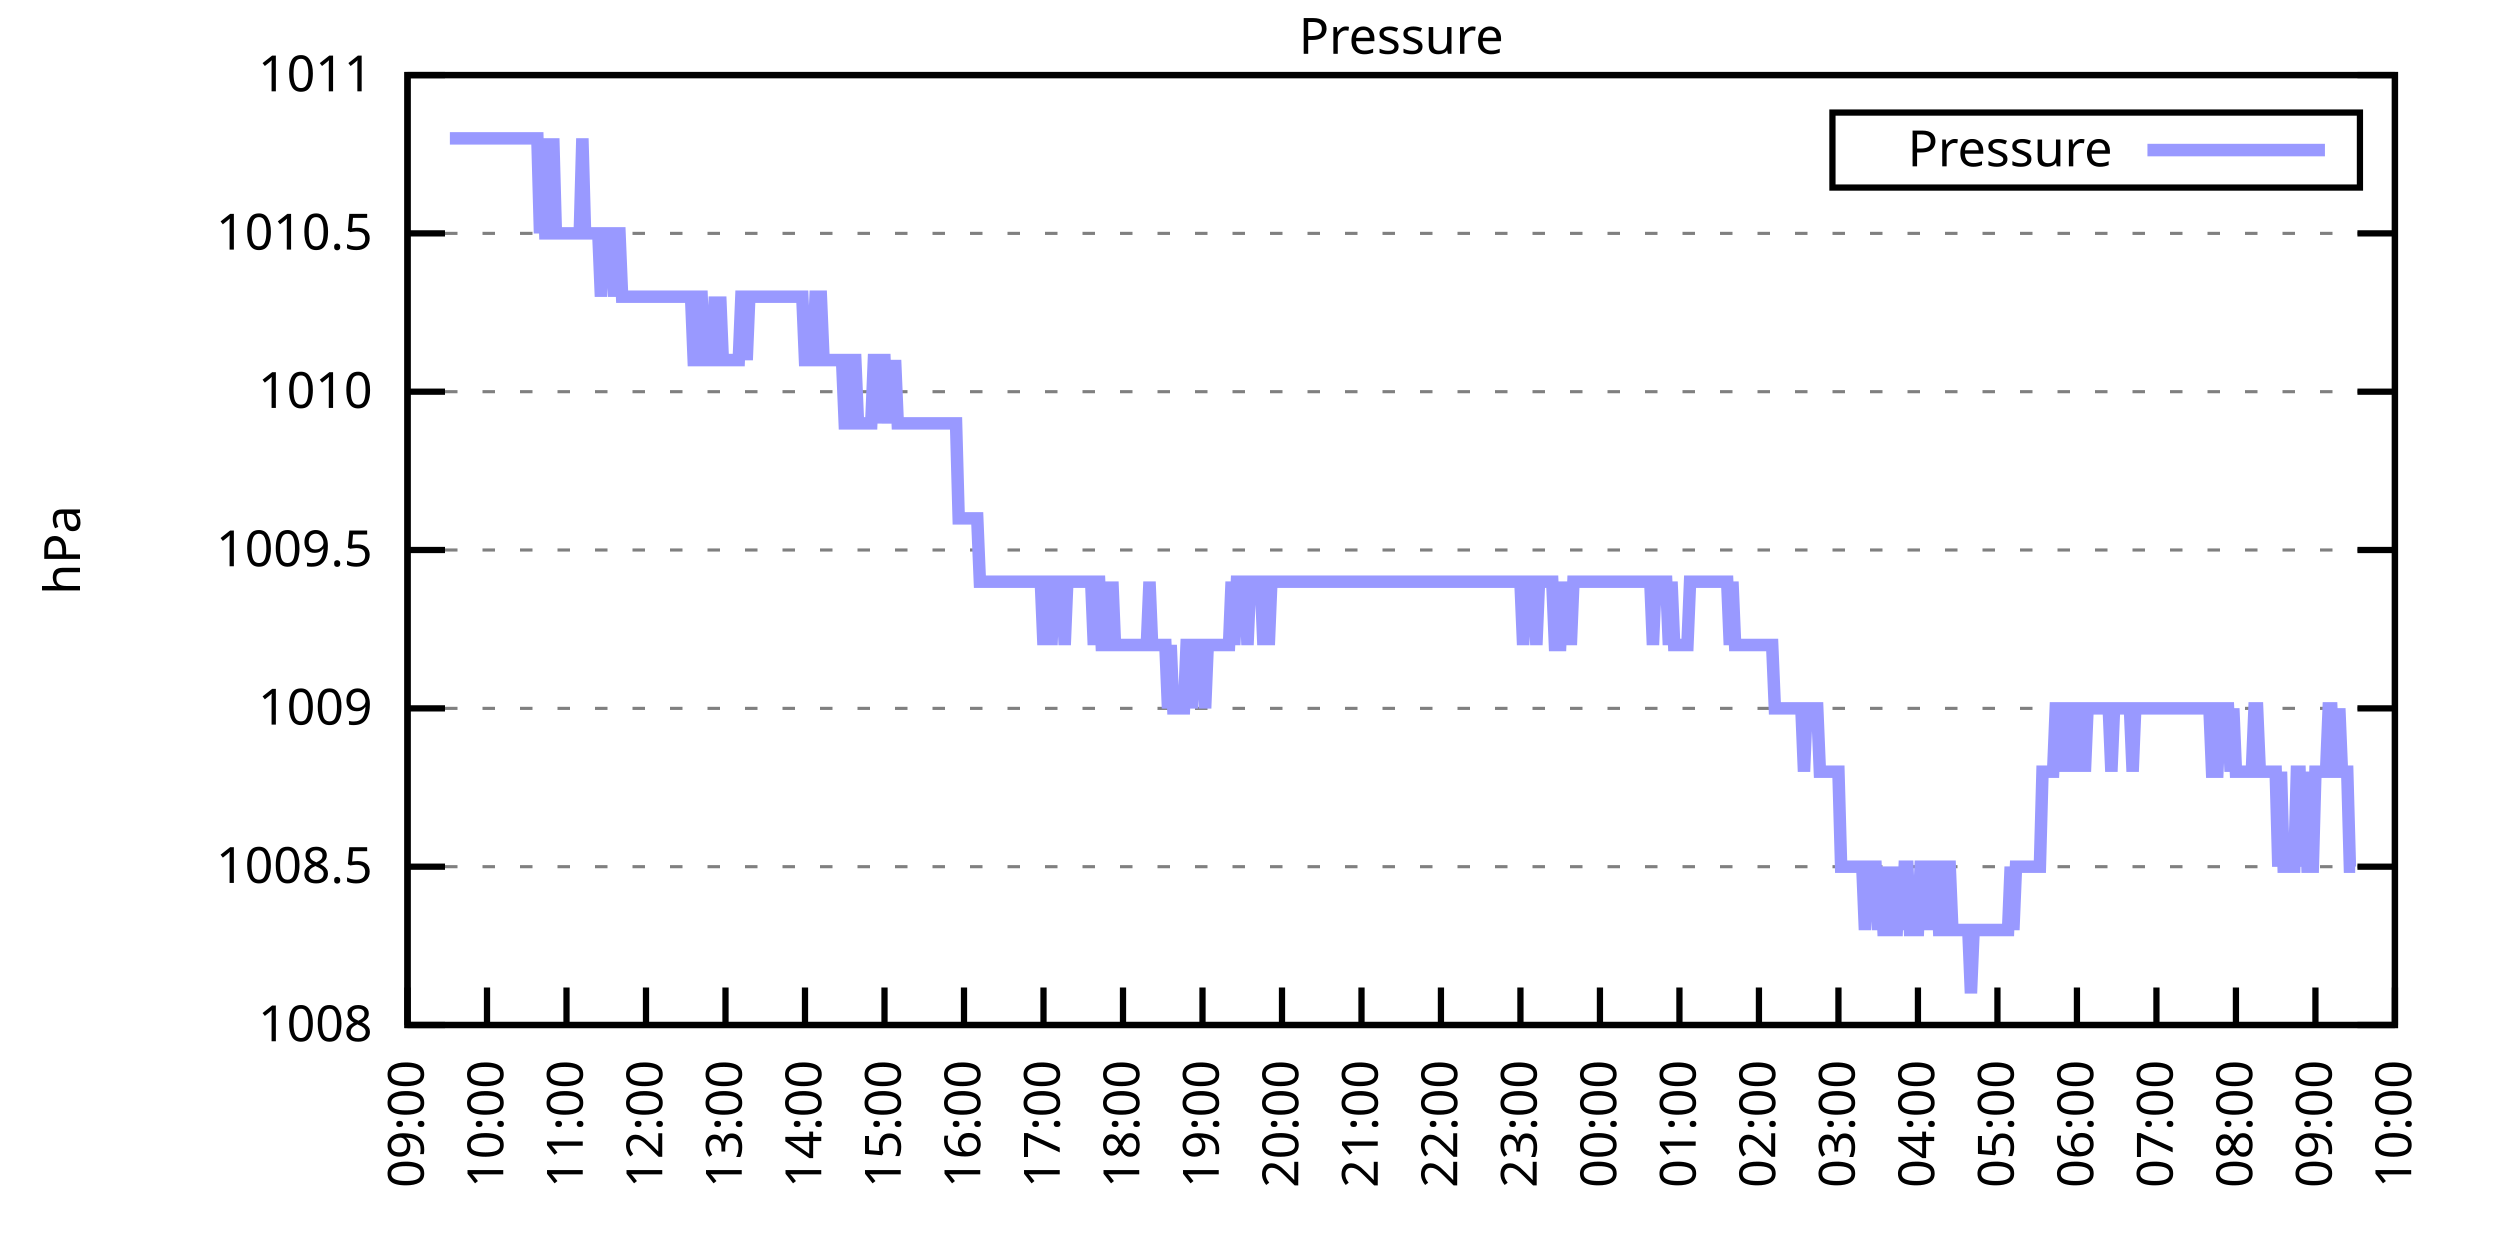
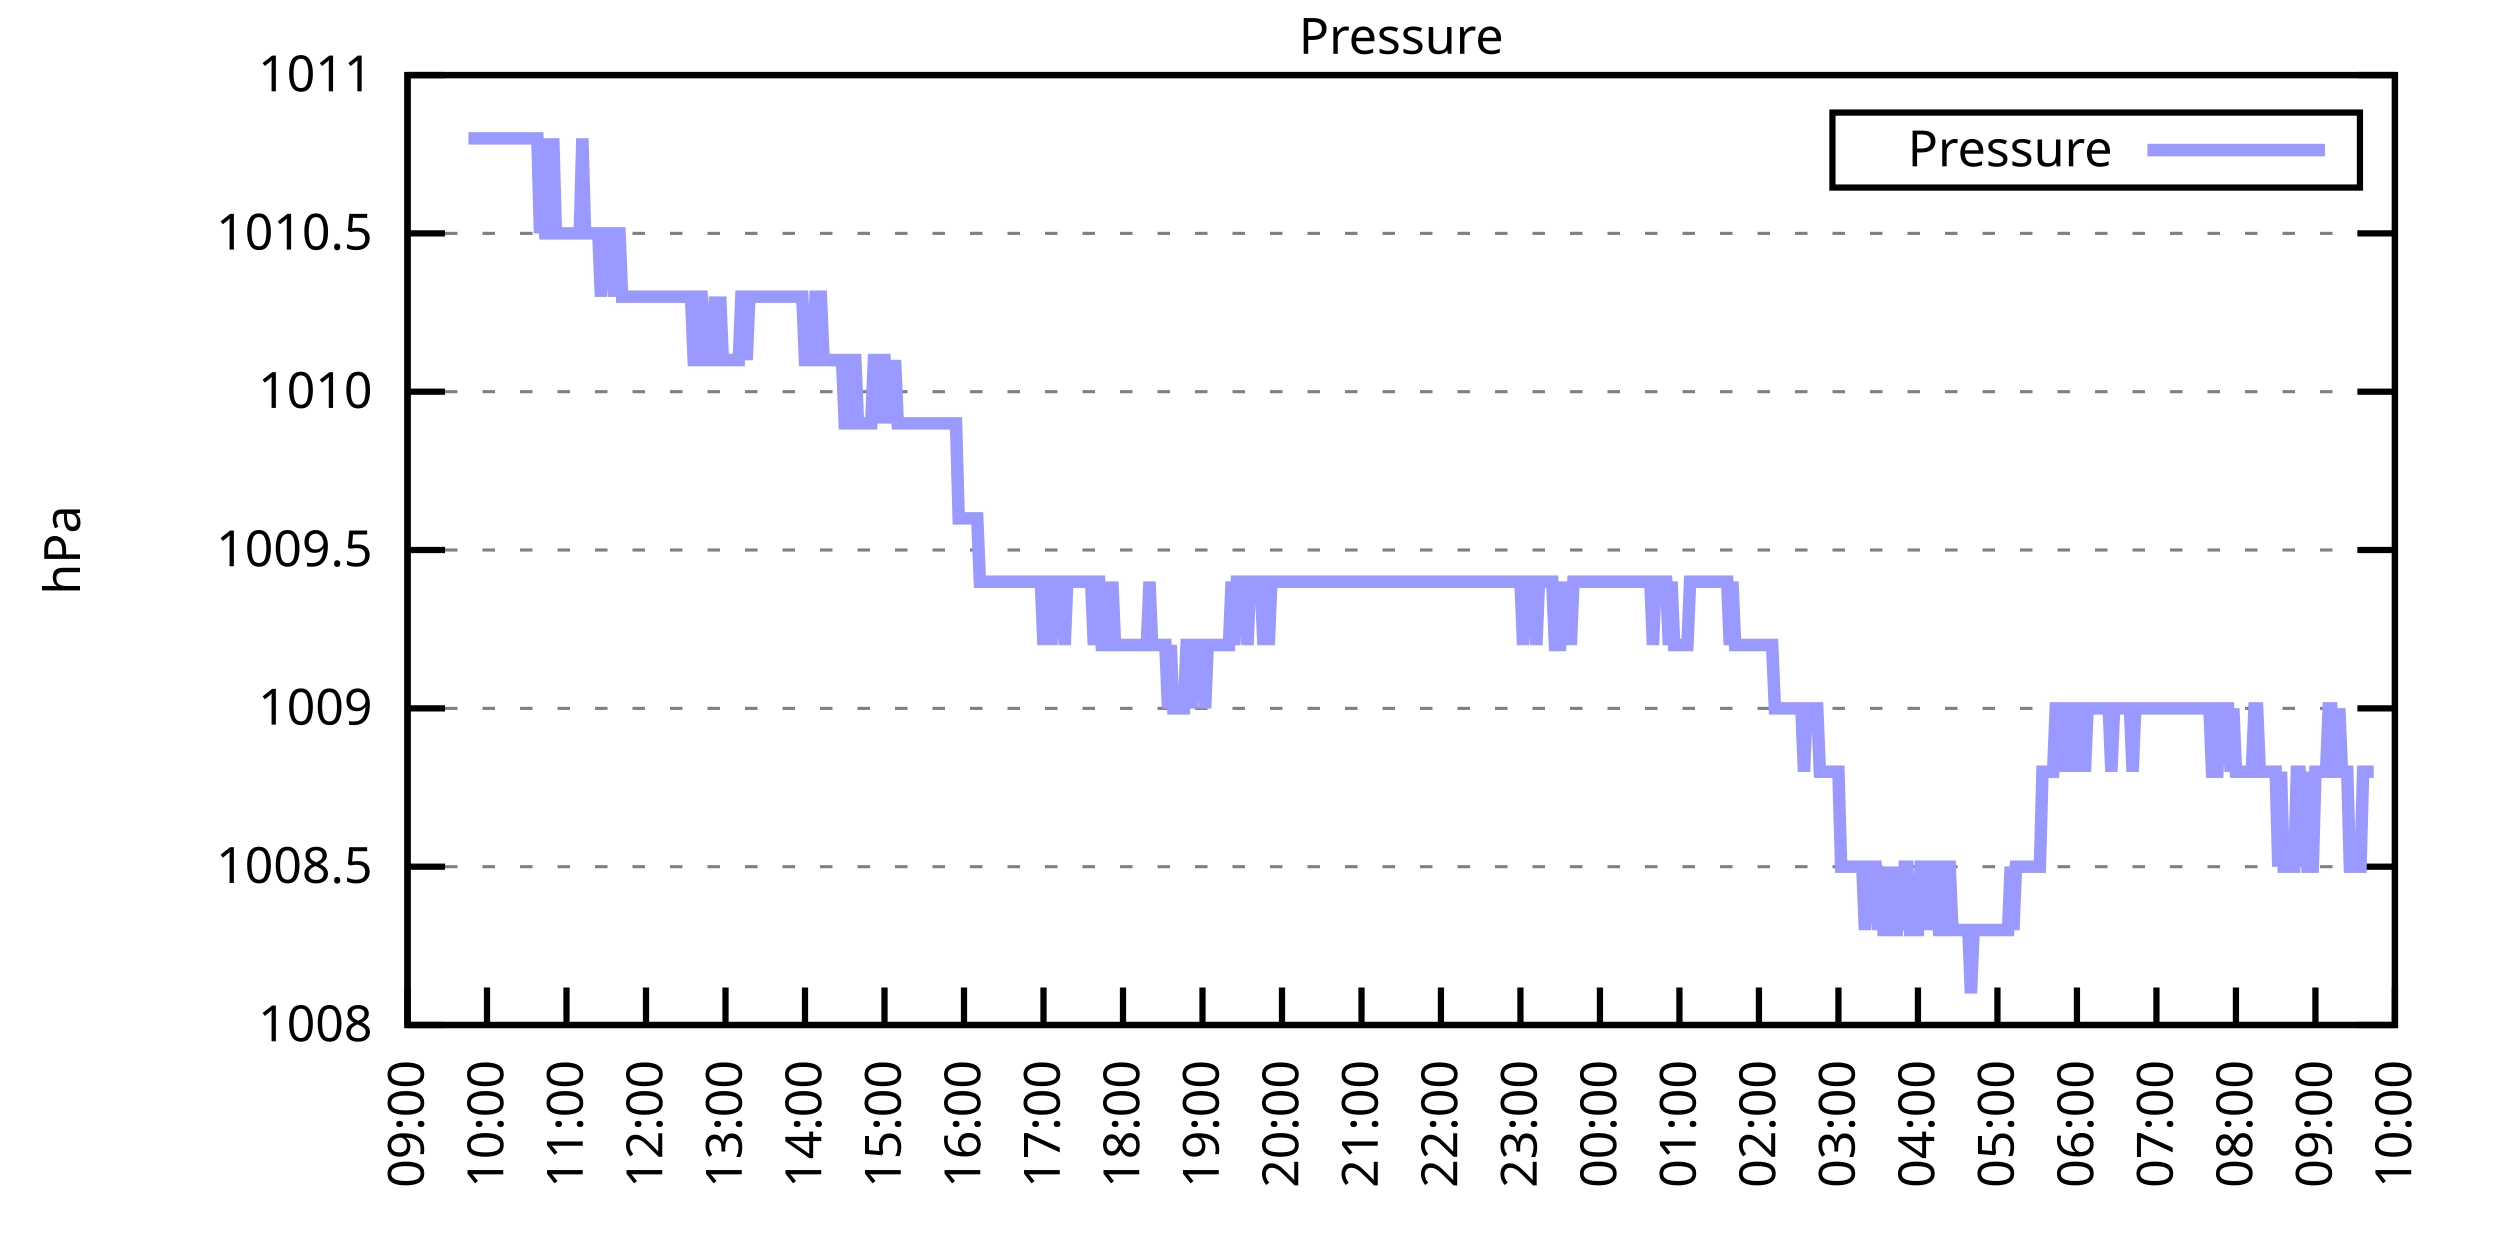
<svg xmlns="http://www.w3.org/2000/svg" xmlns:xlink="http://www.w3.org/1999/xlink" width="400" height="200" viewBox="0 0 400 200">
  <g id="gnuplot_canvas">
    <rect x="0" y="0" width="400" height="200" fill="none" />
    <defs>
      <circle id="gpDot" r="0.5" stroke-width="0.5" stroke="currentColor" />
      <path id="gpPt0" stroke-width="0.333" stroke="currentColor" d="M-1,0 h2 M0,-1 v2" />
      <path id="gpPt1" stroke-width="0.333" stroke="currentColor" d="M-1,-1 L1,1 M1,-1 L-1,1" />
      <path id="gpPt2" stroke-width="0.333" stroke="currentColor" d="M-1,0 L1,0 M0,-1 L0,1 M-1,-1 L1,1 M-1,1 L1,-1" />
      <rect id="gpPt3" stroke-width="0.333" stroke="currentColor" x="-1" y="-1" width="2" height="2" />
      <rect id="gpPt4" stroke-width="0.333" stroke="currentColor" fill="currentColor" x="-1" y="-1" width="2" height="2" />
      <circle id="gpPt5" stroke-width="0.333" stroke="currentColor" cx="0" cy="0" r="1" />
      <use xlink:href="#gpPt5" id="gpPt6" fill="currentColor" stroke="none" />
      <path id="gpPt7" stroke-width="0.333" stroke="currentColor" d="M0,-1.33 L-1.33,0.67 L1.33,0.67 z" />
      <use xlink:href="#gpPt7" id="gpPt8" fill="currentColor" stroke="none" />
      <use xlink:href="#gpPt7" id="gpPt9" stroke="currentColor" transform="rotate(180)" />
      <use xlink:href="#gpPt9" id="gpPt10" fill="currentColor" stroke="none" />
      <use xlink:href="#gpPt3" id="gpPt11" stroke="currentColor" transform="rotate(45)" />
      <use xlink:href="#gpPt11" id="gpPt12" fill="currentColor" stroke="none" />
      <path id="gpPt13" stroke-width="0.333" stroke="currentColor" d="M0,1.330 L1.265,0.411 L0.782,-1.067 L-0.782,-1.076 L-1.265,0.411 z" />
      <use xlink:href="#gpPt13" id="gpPt14" fill="currentColor" stroke="none" />
      <filter id="textbox" filterUnits="objectBoundingBox" x="0" y="0" height="1" width="1">
        <feFlood flood-color="white" flood-opacity="1" result="bgnd" />
        <feComposite in="SourceGraphic" in2="bgnd" operator="atop" />
      </filter>
      <filter id="greybox" filterUnits="objectBoundingBox" x="0" y="0" height="1" width="1">
        <feFlood flood-color="lightgrey" flood-opacity="1" result="grey" />
        <feComposite in="SourceGraphic" in2="grey" operator="atop" />
      </filter>
    </defs>
    <g fill="none" color="white" stroke="currentColor" stroke-width="1.00" stroke-linecap="butt" stroke-linejoin="miter">
</g>
    <g fill="none" color="black" stroke="currentColor" stroke-width="1.00" stroke-linecap="butt" stroke-linejoin="miter">
      <g stroke="none" shape-rendering="crispEdges">
        <polygon fill="rgb(255, 255, 255)" points="65.20,164.00 383.18,164.00 383.18,12.02 65.20,12.02 " />
      </g>
    </g>
    <g fill="none" color="black" stroke="currentColor" stroke-width="1.00" stroke-linecap="butt" stroke-linejoin="miter">
</g>
    <g fill="none" color="black" stroke="black" stroke-width="0.50" stroke-linecap="butt" stroke-linejoin="miter">
</g>
    <g fill="none" color="gray" stroke="currentColor" stroke-width="0.50" stroke-linecap="butt" stroke-linejoin="miter">
      <path stroke="gray" stroke-dasharray="2,4" class="gridline" d="M65.20,164.00 L383.19,164.00  " />
    </g>
    <g fill="none" color="gray" stroke="gray" stroke-width="1.00" stroke-linecap="butt" stroke-linejoin="miter">
</g>
    <g fill="none" color="black" stroke="currentColor" stroke-width="1.00" stroke-linecap="butt" stroke-linejoin="miter">
      <path stroke="black" d="M65.20,164.00 L71.20,164.00 M383.19,164.00 L377.19,164.00  " />
      <g transform="translate(59.60,166.60)" stroke="none" fill="black" font-family="Sans" font-size="8.00" text-anchor="end">
        <text>
          <tspan font-family="Sans"> 1008</tspan>
        </text>
      </g>
    </g>
    <g fill="none" color="black" stroke="currentColor" stroke-width="1.00" stroke-linecap="butt" stroke-linejoin="miter">
</g>
    <g fill="none" color="black" stroke="black" stroke-width="0.50" stroke-linecap="butt" stroke-linejoin="miter">
</g>
    <g fill="none" color="gray" stroke="currentColor" stroke-width="0.50" stroke-linecap="butt" stroke-linejoin="miter">
      <path stroke="gray" stroke-dasharray="2,4" class="gridline" d="M65.20,138.67 L383.19,138.67  " />
    </g>
    <g fill="none" color="gray" stroke="gray" stroke-width="1.00" stroke-linecap="butt" stroke-linejoin="miter">
</g>
    <g fill="none" color="black" stroke="currentColor" stroke-width="1.00" stroke-linecap="butt" stroke-linejoin="miter">
      <path stroke="black" d="M65.20,138.67 L71.20,138.67 M383.19,138.67 L377.19,138.67  " />
      <g transform="translate(59.60,141.27)" stroke="none" fill="black" font-family="Sans" font-size="8.00" text-anchor="end">
        <text>
          <tspan font-family="Sans"> 1008.5</tspan>
        </text>
      </g>
    </g>
    <g fill="none" color="black" stroke="currentColor" stroke-width="1.00" stroke-linecap="butt" stroke-linejoin="miter">
</g>
    <g fill="none" color="black" stroke="black" stroke-width="0.50" stroke-linecap="butt" stroke-linejoin="miter">
</g>
    <g fill="none" color="gray" stroke="currentColor" stroke-width="0.50" stroke-linecap="butt" stroke-linejoin="miter">
      <path stroke="gray" stroke-dasharray="2,4" class="gridline" d="M65.20,113.34 L383.19,113.34  " />
    </g>
    <g fill="none" color="gray" stroke="gray" stroke-width="1.00" stroke-linecap="butt" stroke-linejoin="miter">
</g>
    <g fill="none" color="black" stroke="currentColor" stroke-width="1.00" stroke-linecap="butt" stroke-linejoin="miter">
      <path stroke="black" d="M65.20,113.34 L71.20,113.34 M383.19,113.34 L377.19,113.34  " />
      <g transform="translate(59.60,115.94)" stroke="none" fill="black" font-family="Sans" font-size="8.00" text-anchor="end">
        <text>
          <tspan font-family="Sans"> 1009</tspan>
        </text>
      </g>
    </g>
    <g fill="none" color="black" stroke="currentColor" stroke-width="1.00" stroke-linecap="butt" stroke-linejoin="miter">
</g>
    <g fill="none" color="black" stroke="black" stroke-width="0.50" stroke-linecap="butt" stroke-linejoin="miter">
</g>
    <g fill="none" color="gray" stroke="currentColor" stroke-width="0.50" stroke-linecap="butt" stroke-linejoin="miter">
      <path stroke="gray" stroke-dasharray="2,4" class="gridline" d="M65.20,88.00 L383.19,88.00  " />
    </g>
    <g fill="none" color="gray" stroke="gray" stroke-width="1.00" stroke-linecap="butt" stroke-linejoin="miter">
</g>
    <g fill="none" color="black" stroke="currentColor" stroke-width="1.00" stroke-linecap="butt" stroke-linejoin="miter">
      <path stroke="black" d="M65.20,88.00 L71.20,88.00 M383.19,88.00 L377.19,88.00  " />
      <g transform="translate(59.60,90.60)" stroke="none" fill="black" font-family="Sans" font-size="8.00" text-anchor="end">
        <text>
          <tspan font-family="Sans"> 1009.5</tspan>
        </text>
      </g>
    </g>
    <g fill="none" color="black" stroke="currentColor" stroke-width="1.00" stroke-linecap="butt" stroke-linejoin="miter">
</g>
    <g fill="none" color="black" stroke="black" stroke-width="0.50" stroke-linecap="butt" stroke-linejoin="miter">
</g>
    <g fill="none" color="gray" stroke="currentColor" stroke-width="0.50" stroke-linecap="butt" stroke-linejoin="miter">
      <path stroke="gray" stroke-dasharray="2,4" class="gridline" d="M65.20,62.67 L383.19,62.67  " />
    </g>
    <g fill="none" color="gray" stroke="gray" stroke-width="1.00" stroke-linecap="butt" stroke-linejoin="miter">
</g>
    <g fill="none" color="black" stroke="currentColor" stroke-width="1.00" stroke-linecap="butt" stroke-linejoin="miter">
      <path stroke="black" d="M65.20,62.67 L71.20,62.67 M383.19,62.67 L377.19,62.67  " />
      <g transform="translate(59.60,65.27)" stroke="none" fill="black" font-family="Sans" font-size="8.00" text-anchor="end">
        <text>
          <tspan font-family="Sans"> 1010</tspan>
        </text>
      </g>
    </g>
    <g fill="none" color="black" stroke="currentColor" stroke-width="1.00" stroke-linecap="butt" stroke-linejoin="miter">
</g>
    <g fill="none" color="black" stroke="black" stroke-width="0.50" stroke-linecap="butt" stroke-linejoin="miter">
</g>
    <g fill="none" color="gray" stroke="currentColor" stroke-width="0.50" stroke-linecap="butt" stroke-linejoin="miter">
      <path stroke="gray" stroke-dasharray="2,4" class="gridline" d="M65.20,37.34 L383.19,37.34  " />
    </g>
    <g fill="none" color="gray" stroke="gray" stroke-width="1.00" stroke-linecap="butt" stroke-linejoin="miter">
</g>
    <g fill="none" color="black" stroke="currentColor" stroke-width="1.00" stroke-linecap="butt" stroke-linejoin="miter">
      <path stroke="black" d="M65.20,37.34 L71.20,37.34 M383.19,37.34 L377.19,37.34  " />
      <g transform="translate(59.60,39.94)" stroke="none" fill="black" font-family="Sans" font-size="8.00" text-anchor="end">
        <text>
          <tspan font-family="Sans"> 1010.5</tspan>
        </text>
      </g>
    </g>
    <g fill="none" color="black" stroke="currentColor" stroke-width="1.00" stroke-linecap="butt" stroke-linejoin="miter">
</g>
    <g fill="none" color="black" stroke="black" stroke-width="0.50" stroke-linecap="butt" stroke-linejoin="miter">
</g>
    <g fill="none" color="gray" stroke="currentColor" stroke-width="0.50" stroke-linecap="butt" stroke-linejoin="miter">
      <path stroke="gray" stroke-dasharray="2,4" class="gridline" d="M65.20,12.01 L383.19,12.01  " />
    </g>
    <g fill="none" color="gray" stroke="gray" stroke-width="1.00" stroke-linecap="butt" stroke-linejoin="miter">
</g>
    <g fill="none" color="black" stroke="currentColor" stroke-width="1.00" stroke-linecap="butt" stroke-linejoin="miter">
      <path stroke="black" d="M65.20,12.01 L71.20,12.01 M383.19,12.01 L377.19,12.01  " />
      <g transform="translate(59.60,14.61)" stroke="none" fill="black" font-family="Sans" font-size="8.00" text-anchor="end">
        <text>
          <tspan font-family="Sans"> 1011</tspan>
        </text>
      </g>
    </g>
    <g fill="none" color="black" stroke="currentColor" stroke-width="1.00" stroke-linecap="butt" stroke-linejoin="miter">
      <path stroke="black" d="M65.20,164.00 L65.20,158.00  " />
      <g transform="translate(67.80,169.60) rotate(270.00)" stroke="none" fill="black" font-family="Sans" font-size="8.00" text-anchor="end">
        <text>
          <tspan font-family="Sans">09:00</tspan>
        </text>
      </g>
    </g>
    <g fill="none" color="black" stroke="currentColor" stroke-width="1.00" stroke-linecap="butt" stroke-linejoin="miter">
      <path stroke="black" d="M77.92,164.00 L77.92,158.00  " />
      <g transform="translate(80.52,169.60) rotate(270.00)" stroke="none" fill="black" font-family="Sans" font-size="8.00" text-anchor="end">
        <text>
          <tspan font-family="Sans">10:00</tspan>
        </text>
      </g>
    </g>
    <g fill="none" color="black" stroke="currentColor" stroke-width="1.00" stroke-linecap="butt" stroke-linejoin="miter">
      <path stroke="black" d="M90.64,164.00 L90.64,158.00  " />
      <g transform="translate(93.24,169.60) rotate(270.00)" stroke="none" fill="black" font-family="Sans" font-size="8.00" text-anchor="end">
        <text>
          <tspan font-family="Sans">11:00</tspan>
        </text>
      </g>
    </g>
    <g fill="none" color="black" stroke="currentColor" stroke-width="1.00" stroke-linecap="butt" stroke-linejoin="miter">
      <path stroke="black" d="M103.36,164.00 L103.36,158.00  " />
      <g transform="translate(105.96,169.60) rotate(270.00)" stroke="none" fill="black" font-family="Sans" font-size="8.00" text-anchor="end">
        <text>
          <tspan font-family="Sans">12:00</tspan>
        </text>
      </g>
    </g>
    <g fill="none" color="black" stroke="currentColor" stroke-width="1.00" stroke-linecap="butt" stroke-linejoin="miter">
      <path stroke="black" d="M116.08,164.00 L116.08,158.00  " />
      <g transform="translate(118.68,169.60) rotate(270.00)" stroke="none" fill="black" font-family="Sans" font-size="8.00" text-anchor="end">
        <text>
          <tspan font-family="Sans">13:00</tspan>
        </text>
      </g>
    </g>
    <g fill="none" color="black" stroke="currentColor" stroke-width="1.00" stroke-linecap="butt" stroke-linejoin="miter">
      <path stroke="black" d="M128.80,164.00 L128.80,158.00  " />
      <g transform="translate(131.40,169.60) rotate(270.00)" stroke="none" fill="black" font-family="Sans" font-size="8.00" text-anchor="end">
        <text>
          <tspan font-family="Sans">14:00</tspan>
        </text>
      </g>
    </g>
    <g fill="none" color="black" stroke="currentColor" stroke-width="1.00" stroke-linecap="butt" stroke-linejoin="miter">
      <path stroke="black" d="M141.52,164.00 L141.52,158.00  " />
      <g transform="translate(144.12,169.60) rotate(270.00)" stroke="none" fill="black" font-family="Sans" font-size="8.00" text-anchor="end">
        <text>
          <tspan font-family="Sans">15:00</tspan>
        </text>
      </g>
    </g>
    <g fill="none" color="black" stroke="currentColor" stroke-width="1.00" stroke-linecap="butt" stroke-linejoin="miter">
      <path stroke="black" d="M154.24,164.00 L154.24,158.00  " />
      <g transform="translate(156.84,169.60) rotate(270.00)" stroke="none" fill="black" font-family="Sans" font-size="8.00" text-anchor="end">
        <text>
          <tspan font-family="Sans">16:00</tspan>
        </text>
      </g>
    </g>
    <g fill="none" color="black" stroke="currentColor" stroke-width="1.00" stroke-linecap="butt" stroke-linejoin="miter">
      <path stroke="black" d="M166.96,164.00 L166.96,158.00  " />
      <g transform="translate(169.56,169.60) rotate(270.00)" stroke="none" fill="black" font-family="Sans" font-size="8.00" text-anchor="end">
        <text>
          <tspan font-family="Sans">17:00</tspan>
        </text>
      </g>
    </g>
    <g fill="none" color="black" stroke="currentColor" stroke-width="1.00" stroke-linecap="butt" stroke-linejoin="miter">
      <path stroke="black" d="M179.68,164.00 L179.68,158.00  " />
      <g transform="translate(182.28,169.60) rotate(270.00)" stroke="none" fill="black" font-family="Sans" font-size="8.00" text-anchor="end">
        <text>
          <tspan font-family="Sans">18:00</tspan>
        </text>
      </g>
    </g>
    <g fill="none" color="black" stroke="currentColor" stroke-width="1.00" stroke-linecap="butt" stroke-linejoin="miter">
      <path stroke="black" d="M192.40,164.00 L192.40,158.00  " />
      <g transform="translate(195.00,169.60) rotate(270.00)" stroke="none" fill="black" font-family="Sans" font-size="8.00" text-anchor="end">
        <text>
          <tspan font-family="Sans">19:00</tspan>
        </text>
      </g>
    </g>
    <g fill="none" color="black" stroke="currentColor" stroke-width="1.00" stroke-linecap="butt" stroke-linejoin="miter">
      <path stroke="black" d="M205.12,164.00 L205.12,158.00  " />
      <g transform="translate(207.72,169.60) rotate(270.00)" stroke="none" fill="black" font-family="Sans" font-size="8.00" text-anchor="end">
        <text>
          <tspan font-family="Sans">20:00</tspan>
        </text>
      </g>
    </g>
    <g fill="none" color="black" stroke="currentColor" stroke-width="1.00" stroke-linecap="butt" stroke-linejoin="miter">
      <path stroke="black" d="M217.84,164.00 L217.84,158.00  " />
      <g transform="translate(220.44,169.60) rotate(270.00)" stroke="none" fill="black" font-family="Sans" font-size="8.00" text-anchor="end">
        <text>
          <tspan font-family="Sans">21:00</tspan>
        </text>
      </g>
    </g>
    <g fill="none" color="black" stroke="currentColor" stroke-width="1.00" stroke-linecap="butt" stroke-linejoin="miter">
      <path stroke="black" d="M230.55,164.00 L230.55,158.00  " />
      <g transform="translate(233.15,169.60) rotate(270.00)" stroke="none" fill="black" font-family="Sans" font-size="8.00" text-anchor="end">
        <text>
          <tspan font-family="Sans">22:00</tspan>
        </text>
      </g>
    </g>
    <g fill="none" color="black" stroke="currentColor" stroke-width="1.00" stroke-linecap="butt" stroke-linejoin="miter">
      <path stroke="black" d="M243.27,164.00 L243.27,158.00  " />
      <g transform="translate(245.87,169.60) rotate(270.00)" stroke="none" fill="black" font-family="Sans" font-size="8.00" text-anchor="end">
        <text>
          <tspan font-family="Sans">23:00</tspan>
        </text>
      </g>
    </g>
    <g fill="none" color="black" stroke="currentColor" stroke-width="1.00" stroke-linecap="butt" stroke-linejoin="miter">
      <path stroke="black" d="M255.99,164.00 L255.99,158.00  " />
      <g transform="translate(258.59,169.60) rotate(270.00)" stroke="none" fill="black" font-family="Sans" font-size="8.00" text-anchor="end">
        <text>
          <tspan font-family="Sans">00:00</tspan>
        </text>
      </g>
    </g>
    <g fill="none" color="black" stroke="currentColor" stroke-width="1.00" stroke-linecap="butt" stroke-linejoin="miter">
      <path stroke="black" d="M268.71,164.00 L268.71,158.00  " />
      <g transform="translate(271.31,169.60) rotate(270.00)" stroke="none" fill="black" font-family="Sans" font-size="8.00" text-anchor="end">
        <text>
          <tspan font-family="Sans">01:00</tspan>
        </text>
      </g>
    </g>
    <g fill="none" color="black" stroke="currentColor" stroke-width="1.00" stroke-linecap="butt" stroke-linejoin="miter">
      <path stroke="black" d="M281.43,164.00 L281.43,158.00  " />
      <g transform="translate(284.03,169.60) rotate(270.00)" stroke="none" fill="black" font-family="Sans" font-size="8.00" text-anchor="end">
        <text>
          <tspan font-family="Sans">02:00</tspan>
        </text>
      </g>
    </g>
    <g fill="none" color="black" stroke="currentColor" stroke-width="1.00" stroke-linecap="butt" stroke-linejoin="miter">
      <path stroke="black" d="M294.15,164.00 L294.15,158.00  " />
      <g transform="translate(296.75,169.60) rotate(270.00)" stroke="none" fill="black" font-family="Sans" font-size="8.00" text-anchor="end">
        <text>
          <tspan font-family="Sans">03:00</tspan>
        </text>
      </g>
    </g>
    <g fill="none" color="black" stroke="currentColor" stroke-width="1.00" stroke-linecap="butt" stroke-linejoin="miter">
      <path stroke="black" d="M306.87,164.00 L306.87,158.00  " />
      <g transform="translate(309.47,169.60) rotate(270.00)" stroke="none" fill="black" font-family="Sans" font-size="8.00" text-anchor="end">
        <text>
          <tspan font-family="Sans">04:00</tspan>
        </text>
      </g>
    </g>
    <g fill="none" color="black" stroke="currentColor" stroke-width="1.00" stroke-linecap="butt" stroke-linejoin="miter">
      <path stroke="black" d="M319.59,164.00 L319.59,158.00  " />
      <g transform="translate(322.19,169.60) rotate(270.00)" stroke="none" fill="black" font-family="Sans" font-size="8.00" text-anchor="end">
        <text>
          <tspan font-family="Sans">05:00</tspan>
        </text>
      </g>
    </g>
    <g fill="none" color="black" stroke="currentColor" stroke-width="1.00" stroke-linecap="butt" stroke-linejoin="miter">
      <path stroke="black" d="M332.31,164.00 L332.31,158.00  " />
      <g transform="translate(334.91,169.60) rotate(270.00)" stroke="none" fill="black" font-family="Sans" font-size="8.00" text-anchor="end">
        <text>
          <tspan font-family="Sans">06:00</tspan>
        </text>
      </g>
    </g>
    <g fill="none" color="black" stroke="currentColor" stroke-width="1.00" stroke-linecap="butt" stroke-linejoin="miter">
      <path stroke="black" d="M345.03,164.00 L345.03,158.00  " />
      <g transform="translate(347.63,169.60) rotate(270.00)" stroke="none" fill="black" font-family="Sans" font-size="8.00" text-anchor="end">
        <text>
          <tspan font-family="Sans">07:00</tspan>
        </text>
      </g>
    </g>
    <g fill="none" color="black" stroke="currentColor" stroke-width="1.00" stroke-linecap="butt" stroke-linejoin="miter">
      <path stroke="black" d="M357.75,164.00 L357.75,158.00  " />
      <g transform="translate(360.35,169.60) rotate(270.00)" stroke="none" fill="black" font-family="Sans" font-size="8.00" text-anchor="end">
        <text>
          <tspan font-family="Sans">08:00</tspan>
        </text>
      </g>
    </g>
    <g fill="none" color="black" stroke="currentColor" stroke-width="1.00" stroke-linecap="butt" stroke-linejoin="miter">
      <path stroke="black" d="M370.47,164.00 L370.47,158.00  " />
      <g transform="translate(373.07,169.60) rotate(270.00)" stroke="none" fill="black" font-family="Sans" font-size="8.00" text-anchor="end">
        <text>
          <tspan font-family="Sans">09:00</tspan>
        </text>
      </g>
    </g>
    <g fill="none" color="black" stroke="currentColor" stroke-width="1.00" stroke-linecap="butt" stroke-linejoin="miter">
      <path stroke="black" d="M383.19,164.00 L383.19,158.00  " />
      <g transform="translate(385.79,169.60) rotate(270.00)" stroke="none" fill="black" font-family="Sans" font-size="8.00" text-anchor="end">
        <text>
          <tspan font-family="Sans">10:00</tspan>
        </text>
      </g>
    </g>
    <g fill="none" color="black" stroke="currentColor" stroke-width="1.00" stroke-linecap="butt" stroke-linejoin="miter">
</g>
    <g fill="none" color="black" stroke="currentColor" stroke-width="1.00" stroke-linecap="butt" stroke-linejoin="miter">
      <path stroke="black" d="M65.20,12.01 L65.20,164.00 L383.19,164.00 L383.19,12.01 L65.20,12.01 Z  " />
    </g>
    <g fill="none" color="black" stroke="currentColor" stroke-width="1.00" stroke-linecap="butt" stroke-linejoin="miter">
</g>
    <g fill="none" color="black" stroke="currentColor" stroke-width="1.00" stroke-linecap="butt" stroke-linejoin="miter">
      <path stroke="black" d="M293.19,30.01 L293.19,18.01 L377.59,18.01 L377.59,30.01 L293.19,30.01 Z  " />
    </g>
    <g id="Pressure_plot_1">
      <g fill="none" color="white" stroke="black" stroke-width="2.00" stroke-linecap="butt" stroke-linejoin="miter">
</g>
      <g fill="none" color="black" stroke="currentColor" stroke-width="2.00" stroke-linecap="butt" stroke-linejoin="miter">
        <g transform="translate(337.99,26.61)" stroke="none" fill="black" font-family="Sans" font-size="8.00" text-anchor="end">
          <text>
            <tspan font-family="Sans">Pressure</tspan>
          </text>
        </g>
      </g>
      <g fill="none" color="black" stroke="currentColor" stroke-width="2.00" stroke-linecap="butt" stroke-linejoin="miter">
-         <path stroke="rgb(153, 153, 255)" d="M343.59,24.01 L371.99,24.01 M71.98,22.14 L72.41,22.14 L72.83,22.14 L73.26,22.14 L73.68,22.14 L74.10,22.14   L74.53,22.14 L74.95,22.14 L75.38,22.14 L75.80,22.14 L76.22,22.14 L76.65,22.14 L77.07,22.14 L77.50,22.14   L77.92,22.14 L78.34,22.14 L78.77,22.14 L79.19,22.14 L79.62,22.14 L80.04,22.14 L80.46,22.14 L80.89,22.14   L81.31,22.14 L81.74,22.14 L82.16,22.14 L82.58,22.14 L83.01,22.14 L83.43,22.14 L83.86,22.14 L84.28,22.14   L84.70,22.14 L85.13,22.14 L85.55,22.14 L85.98,22.14 L86.40,37.34 L86.82,22.14 L87.25,37.34 L87.67,37.34   L88.10,37.34 L88.52,22.14 L88.94,37.34 L89.37,37.34 L89.79,37.34 L90.22,37.34 L90.64,37.34 L91.06,37.34   L91.49,37.34 L91.91,37.34 L92.34,37.34 L92.76,37.34 L93.18,22.14 L93.61,37.34 L94.03,37.34 L94.46,37.34   L94.88,37.34 L95.30,37.34 L95.73,37.34 L96.15,47.47 L96.58,37.34 L97.00,37.34 L97.42,37.34 L97.85,37.34   L98.27,47.47 L98.69,37.34 L99.12,37.34 L99.54,47.47 L99.97,47.47 L100.39,47.47 L100.81,47.47 L101.24,47.47   L101.66,47.47 L102.09,47.47 L102.51,47.47 L102.93,47.47 L103.36,47.47 L103.78,47.47 L104.21,47.47 L104.63,47.47   L105.05,47.47 L105.48,47.47 L105.90,47.47 L106.33,47.47 L106.75,47.47 L107.17,47.47 L107.60,47.47 L108.02,47.47   L108.45,47.47 L108.87,47.47 L109.29,47.47 L109.72,47.47 L110.14,47.47 L110.57,47.47 L110.99,57.61 L111.41,57.61   L111.84,47.47 L112.26,47.47 L112.69,57.61 L113.11,57.61 L113.53,57.61 L113.96,57.61 L114.38,47.47 L114.81,57.61   L115.23,47.47 L115.65,57.61 L116.08,57.61 L116.50,57.61 L116.93,57.61 L117.35,57.61 L117.77,57.61 L118.20,57.61   L118.62,47.47 L119.05,47.47 L119.47,57.61 L119.89,47.47 L120.32,47.47 L120.74,47.47 L121.17,47.47 L121.59,47.47   L122.01,47.47 L122.44,47.47 L122.86,47.47 L123.29,47.47 L123.71,47.47 L124.13,47.47 L124.56,47.47 L124.98,47.47   L125.41,47.47 L125.83,47.47 L126.25,47.47 L126.68,47.47 L127.10,47.47 L127.53,47.47 L127.95,47.47 L128.37,47.47   L128.80,57.61 L129.22,57.61 L129.65,57.61 L130.07,57.61 L130.49,47.47 L130.92,47.47 L131.34,47.47 L131.77,57.61   L132.19,57.61 L132.61,57.61 L133.04,57.61 L133.46,57.61 L133.89,57.61 L134.31,57.61 L134.73,57.61 L135.16,67.74   L135.58,67.74 L136.01,67.74 L136.43,57.61 L136.85,57.61 L137.28,67.74 L137.70,67.74 L138.13,67.74 L138.55,67.74   L138.97,67.74 L139.40,67.74 L139.82,57.61 L140.25,57.61 L140.67,67.74 L141.09,57.61 L141.52,57.61 L141.94,67.74   L142.37,57.61 L142.79,67.74 L143.21,57.61 L143.64,67.74 L144.06,67.74 L144.49,67.74 L144.91,67.74 L145.33,67.74   L145.76,67.74 L146.18,67.74 L146.61,67.74 L147.03,67.74 L147.45,67.74 L147.88,67.74 L148.30,67.74 L148.73,67.74   L149.15,67.74 L149.57,67.74 L150.00,67.74 L150.42,67.74 L150.85,67.74 L151.27,67.74 L151.69,67.74 L152.12,67.74   L152.54,67.74 L152.97,67.74 L153.39,82.94 L153.81,82.94 L154.24,82.94 L154.66,82.94 L155.09,82.94 L155.51,82.94   L155.93,82.94 L156.36,82.94 L156.78,93.07 L157.21,93.07 L157.63,93.07 L158.05,93.07 L158.48,93.07 L158.90,93.07   L159.33,93.07 L159.75,93.07 L160.17,93.07 L160.60,93.07 L161.02,93.07 L161.44,93.07 L161.87,93.07 L162.29,93.07   L162.72,93.07 L163.14,93.07 L163.56,93.07 L163.99,93.07 L164.41,93.07 L164.84,93.07 L165.26,93.07 L165.68,93.07   L166.11,93.07 L166.53,93.07 L166.96,103.20 L167.38,93.07 L167.80,93.07 L168.23,103.20 L168.65,93.07 L169.08,93.07   L169.50,93.07 L169.92,93.07 L170.35,103.20 L170.77,93.07 L171.20,93.07 L171.62,93.07 L172.04,93.07 L172.47,93.07   L172.89,93.07 L173.32,93.07 L173.74,93.07 L174.16,93.07 L174.59,93.07 L175.01,103.20 L175.44,93.07 L175.86,93.07   L176.28,103.20 L176.71,103.20 L177.13,93.07 L177.56,103.20 L177.98,93.07 L178.40,103.20 L178.83,103.20 L179.25,103.20   L179.68,103.20 L180.10,103.20 L180.52,103.20 L180.95,103.20 L181.37,103.20 L181.80,103.20 L182.22,103.20 L182.64,103.20   L183.07,103.20 L183.49,103.20 L183.92,93.07 L184.34,103.20 L184.76,103.20 L185.19,103.20 L185.61,103.20 L186.04,103.20   L186.46,103.20 L186.88,113.34 L187.31,103.20 L187.73,113.34 L188.16,113.34 L188.58,113.34 L189.00,113.34 L189.43,113.34   L189.85,103.20 L190.28,103.20 L190.70,113.34 L191.12,103.20 L191.55,103.20 L191.97,103.20 L192.40,103.20 L192.82,113.34   L193.24,103.20 L193.67,103.20 L194.09,103.20 L194.52,103.20 L194.94,103.20 L195.36,103.20 L195.79,103.20 L196.21,103.20   L196.64,103.20 L197.06,93.07 L197.48,103.20 L197.91,93.07 L198.33,93.07 L198.76,93.07 L199.18,93.07 L199.60,103.20   L200.03,93.07 L200.45,93.07 L200.88,93.07 L201.30,93.07 L201.72,93.07 L202.15,103.20 L202.57,93.07 L203.00,103.20   L203.42,93.07 L203.84,93.07 L204.27,93.07 L204.69,93.07 L205.12,93.07 L205.54,93.07 L205.96,93.07 L206.39,93.07   L206.81,93.07 L207.24,93.07 L207.66,93.07 L208.08,93.07 L208.51,93.07 L208.93,93.07 L209.36,93.07 L209.78,93.07   L210.20,93.07 L210.63,93.07 L211.05,93.07 L211.48,93.07 L211.90,93.07 L212.32,93.07 L212.75,93.07 L213.17,93.07   L213.60,93.07 L214.02,93.07 L214.44,93.07 L214.87,93.07 L215.29,93.07 L215.72,93.07 L216.14,93.07 L216.56,93.07   L216.99,93.07 L217.41,93.07 L217.84,93.07 L218.26,93.07 L218.68,93.07 L219.11,93.07 L219.53,93.07 L219.96,93.07   L220.38,93.07 L220.80,93.07 L221.23,93.07 L221.65,93.07 L222.08,93.07 L222.50,93.07 L222.92,93.07 L223.35,93.07   L223.77,93.07 L224.20,93.07 L224.62,93.07 L225.04,93.07 L225.47,93.07 L225.89,93.07 L226.31,93.07 L226.74,93.07   L227.16,93.07 L227.59,93.07 L228.01,93.07 L228.43,93.07 L228.86,93.07 L229.28,93.07 L229.71,93.07 L230.13,93.07   L230.55,93.07 L230.98,93.07 L231.40,93.07 L231.83,93.07 L232.25,93.07 L232.67,93.07 L233.10,93.07 L233.52,93.07   L233.95,93.07 L234.37,93.07 L234.79,93.07 L235.22,93.07 L235.64,93.07 L236.07,93.07 L236.49,93.07 L236.91,93.07   L237.34,93.07 L237.76,93.07 L238.19,93.07 L238.61,93.07 L239.03,93.07 L239.46,93.07 L239.88,93.07 L240.31,93.07   L240.73,93.07 L241.15,93.07 L241.58,93.07 L242.00,93.07 L242.43,93.07 L242.85,93.07 L243.27,93.07 L243.70,103.20   L244.12,93.07 L244.55,93.07 L244.97,93.07 L245.39,93.07 L245.82,103.20 L246.24,93.07 L246.67,93.07 L247.09,93.07   L247.51,93.07 L247.94,93.07 L248.36,93.07 L248.79,103.20 L249.21,103.20 L249.63,103.20 L250.06,93.07 L250.48,103.20   L250.91,93.07 L251.33,103.20 L251.75,93.07 L252.18,93.07 L252.60,93.07 L253.03,93.07 L253.45,93.07 L253.87,93.07   L254.30,93.07 L254.72,93.07 L255.15,93.07 L255.57,93.07 L255.99,93.07 L256.42,93.07 L256.84,93.07 L257.27,93.07   L257.69,93.07 L258.11,93.07 L258.54,93.07 L258.96,93.07 L259.39,93.07 L259.81,93.07 L260.23,93.07 L260.66,93.07   L261.08,93.07 L261.51,93.07 L261.93,93.07 L262.35,93.07 L262.78,93.07 L263.20,93.07 L263.63,93.07 L264.05,93.07   L264.47,103.20 L264.90,93.07 L265.32,93.07 L265.75,93.07 L266.17,93.07 L266.59,93.07 L267.02,103.20 L267.44,93.07   L267.87,103.20 L268.29,103.20 L268.71,103.20 L269.14,103.20 L269.56,103.20 L269.99,103.20 L270.41,93.07 L270.83,93.07   L271.26,93.07 L271.68,93.07 L272.11,93.07 L272.53,93.07 L272.95,93.07 L273.38,93.07 L273.80,93.07 L274.23,93.07   L274.65,93.07 L275.07,93.07 L275.50,93.07 L275.92,93.07 L276.35,93.07 L276.77,103.20 L277.19,93.07 L277.62,103.20   L278.04,103.20 L278.47,103.20 L278.89,103.20 L279.31,103.20 L279.74,103.20 L280.16,103.20 L280.59,103.20 L281.01,103.20   L281.43,103.20 L281.86,103.20 L282.28,103.20 L282.71,103.20 L283.13,103.20 L283.55,103.20 L283.98,113.34 L284.40,113.34   L284.83,113.34 L285.25,113.34 L285.67,113.34 L286.10,113.34 L286.52,113.34 L286.95,113.34 L287.37,113.34 L287.79,113.34   L288.22,113.34 L288.64,123.47 L289.06,113.34 L289.49,113.34 L289.91,113.34 L290.34,113.34 L290.76,113.34 L291.18,123.47   L291.61,123.47 L292.03,123.47 L292.46,123.47 L292.88,123.47 L293.30,123.47 L293.73,123.47 L294.15,123.47 L294.58,138.67   L295.00,138.67 L295.42,138.67 L295.85,138.67 L296.27,138.67 L296.70,138.67 L297.12,138.67 L297.54,138.67 L297.97,138.67   L298.39,148.80 L298.82,138.67 L299.24,138.67 L299.66,138.67 L300.09,138.67 L300.51,148.80 L300.94,138.67 L301.36,148.80   L301.78,148.80 L302.21,148.80 L302.63,138.67 L303.06,148.80 L303.48,148.80 L303.90,138.67 L304.33,148.80 L304.75,138.67   L305.18,138.67 L305.60,148.80 L306.02,148.80 L306.45,148.80 L306.87,148.80 L307.30,138.67 L307.72,138.67 L308.14,148.80   L308.57,138.67 L308.99,148.80 L309.42,138.67 L309.84,138.67 L310.26,148.80 L310.69,148.80 L311.11,138.67 L311.54,138.67   L311.96,138.67 L312.38,148.80 L312.81,148.80 L313.23,148.80 L313.66,148.80 L314.08,148.80 L314.50,148.80 L314.93,148.80   L315.35,158.93 L315.78,148.80 L316.20,148.80 L316.62,148.80 L317.05,148.80 L317.47,148.80 L317.90,148.80 L318.32,148.80   L318.74,148.80 L319.17,148.80 L319.59,148.80 L320.02,148.80 L320.44,148.80 L320.86,148.80 L321.29,148.80 L321.71,138.67   L322.14,148.80 L322.56,138.67 L322.98,138.67 L323.41,138.67 L323.83,138.67 L324.26,138.67 L324.68,138.67 L325.10,138.67   L325.53,138.67 L325.95,138.67 L326.38,138.67 L326.80,123.47 L327.22,123.47 L327.65,123.47 L328.07,123.47 L328.50,123.47   L328.92,113.34 L329.34,113.34 L329.77,123.47 L330.19,113.34 L330.62,123.47 L331.04,113.34 L331.46,113.34 L331.89,123.47   L332.31,113.34 L332.74,113.34 L333.16,113.34 L333.58,123.47 L334.01,113.34 L334.43,113.34 L334.86,113.34 L335.28,113.34   L335.70,113.34 L336.13,113.34 L336.55,113.34 L336.98,113.34 L337.40,113.34 L337.82,123.47 L338.25,113.34 L338.67,113.34   L339.10,113.34 L339.52,113.34 L339.94,113.34 L340.37,113.34 L340.79,113.34 L341.22,123.47 L341.64,113.34 L342.06,113.34   L342.49,113.34 L342.91,113.34 L343.34,113.34 L343.76,113.34 L344.18,113.34 L344.61,113.34 L345.03,113.34 L345.46,113.34   L345.88,113.34 L346.30,113.34 L346.73,113.34 L347.15,113.34 L347.58,113.34 L348.00,113.34 L348.42,113.34 L348.85,113.34   L349.27,113.34 L349.70,113.34 L350.12,113.34 L350.54,113.34 L350.97,113.34 L351.39,113.34 L351.81,113.34 L352.24,113.34   L352.66,113.34 L353.09,113.34 L353.51,113.34 L353.93,123.47 L354.36,123.47 L354.78,123.47 L355.21,113.34 L355.63,113.34   L356.05,113.34 L356.48,113.34 L356.90,123.47 L357.33,113.34 L357.75,123.47 L358.17,123.47 L358.60,123.47 L359.02,123.47   L359.45,123.47 L359.87,123.47 L360.29,123.47 L360.72,113.34 L361.14,113.34 L361.57,123.47 L361.99,123.47 L362.41,123.47   L362.84,123.47 L363.26,123.47 L363.69,123.47 L364.11,123.47 L364.53,138.67 L364.96,123.47 L365.38,138.67 L365.81,138.67   L366.23,138.67 L366.65,138.67 L367.08,138.67 L367.50,123.47 L367.93,123.47 L368.35,138.67 L368.77,123.47 L369.20,138.67   L369.62,138.67 L370.05,138.67 L370.47,123.47 L370.89,123.47 L371.32,123.47 L371.74,123.47 L372.17,123.47 L372.59,113.34   L373.01,113.34 L373.44,123.47 L373.86,123.47 L374.29,113.34 L374.71,123.47 L375.13,123.47 L375.56,123.47 L375.98,138.67   L376.41,138.67 L376.83,138.67  " />
+         <path stroke="rgb(153, 153, 255)" d="M343.59,24.01 L371.99,24.01 M74.95,22.14 L75.38,22.14 L75.80,22.14 L76.22,22.14 L76.65,22.14 L77.07,22.14   L77.50,22.14 L77.92,22.14 L78.34,22.14 L78.77,22.14 L79.19,22.14 L79.62,22.14 L80.04,22.14 L80.46,22.14   L80.89,22.14 L81.31,22.14 L81.74,22.14 L82.16,22.14 L82.58,22.14 L83.01,22.14 L83.43,22.14 L83.86,22.14   L84.28,22.14 L84.70,22.14 L85.13,22.14 L85.55,22.14 L85.98,22.14 L86.40,37.34 L86.82,22.14 L87.25,37.34   L87.67,37.34 L88.10,37.34 L88.52,22.14 L88.94,37.34 L89.37,37.34 L89.79,37.34 L90.22,37.34 L90.64,37.34   L91.06,37.34 L91.49,37.34 L91.91,37.34 L92.34,37.34 L92.76,37.34 L93.18,22.14 L93.61,37.34 L94.03,37.34   L94.46,37.34 L94.88,37.34 L95.30,37.34 L95.73,37.34 L96.15,47.47 L96.58,37.34 L97.00,37.34 L97.42,37.34   L97.85,37.34 L98.27,47.47 L98.69,37.34 L99.12,37.34 L99.54,47.47 L99.97,47.47 L100.39,47.47 L100.81,47.47   L101.24,47.47 L101.66,47.47 L102.09,47.47 L102.51,47.47 L102.93,47.47 L103.36,47.47 L103.78,47.47 L104.21,47.47   L104.63,47.47 L105.05,47.47 L105.48,47.47 L105.90,47.47 L106.33,47.47 L106.75,47.47 L107.17,47.47 L107.60,47.47   L108.02,47.47 L108.45,47.47 L108.87,47.47 L109.29,47.47 L109.72,47.47 L110.14,47.47 L110.57,47.47 L110.99,57.61   L111.41,57.61 L111.84,47.47 L112.26,47.47 L112.69,57.61 L113.11,57.61 L113.53,57.61 L113.96,57.61 L114.38,47.47   L114.81,57.61 L115.23,47.47 L115.65,57.61 L116.08,57.61 L116.50,57.61 L116.93,57.61 L117.35,57.61 L117.77,57.61   L118.20,57.61 L118.62,47.47 L119.05,47.47 L119.47,57.61 L119.89,47.47 L120.32,47.47 L120.74,47.47 L121.17,47.47   L121.59,47.47 L122.01,47.47 L122.44,47.47 L122.86,47.47 L123.29,47.47 L123.71,47.47 L124.13,47.47 L124.56,47.47   L124.98,47.47 L125.41,47.47 L125.83,47.47 L126.25,47.47 L126.68,47.47 L127.10,47.47 L127.53,47.47 L127.95,47.47   L128.37,47.47 L128.80,57.61 L129.22,57.61 L129.65,57.61 L130.07,57.61 L130.49,47.47 L130.92,47.47 L131.34,47.47   L131.77,57.61 L132.19,57.61 L132.61,57.61 L133.04,57.61 L133.46,57.61 L133.89,57.61 L134.31,57.61 L134.73,57.61   L135.16,67.74 L135.58,67.74 L136.01,67.74 L136.43,57.61 L136.85,57.61 L137.28,67.74 L137.70,67.74 L138.13,67.74   L138.55,67.74 L138.97,67.74 L139.40,67.74 L139.82,57.61 L140.25,57.61 L140.67,67.74 L141.09,57.61 L141.52,57.61   L141.94,67.74 L142.37,57.61 L142.79,67.74 L143.21,57.61 L143.64,67.74 L144.06,67.74 L144.49,67.74 L144.91,67.74   L145.33,67.74 L145.76,67.74 L146.18,67.74 L146.61,67.74 L147.03,67.74 L147.45,67.74 L147.88,67.74 L148.30,67.74   L148.73,67.74 L149.15,67.74 L149.57,67.74 L150.00,67.74 L150.42,67.74 L150.85,67.74 L151.27,67.74 L151.69,67.74   L152.12,67.74 L152.54,67.74 L152.97,67.74 L153.39,82.94 L153.81,82.94 L154.24,82.94 L154.66,82.94 L155.09,82.94   L155.51,82.94 L155.93,82.94 L156.36,82.94 L156.78,93.07 L157.21,93.07 L157.63,93.07 L158.05,93.07 L158.48,93.07   L158.90,93.07 L159.33,93.07 L159.75,93.07 L160.17,93.07 L160.60,93.07 L161.02,93.07 L161.44,93.07 L161.87,93.07   L162.29,93.07 L162.72,93.07 L163.14,93.07 L163.56,93.07 L163.99,93.07 L164.41,93.07 L164.84,93.07 L165.26,93.07   L165.68,93.07 L166.11,93.07 L166.53,93.07 L166.96,103.20 L167.38,93.07 L167.80,93.07 L168.23,103.20 L168.65,93.07   L169.08,93.07 L169.50,93.07 L169.92,93.07 L170.35,103.20 L170.77,93.07 L171.20,93.07 L171.62,93.07 L172.04,93.07   L172.47,93.07 L172.89,93.07 L173.32,93.07 L173.74,93.07 L174.16,93.07 L174.59,93.07 L175.01,103.20 L175.44,93.07   L175.86,93.07 L176.28,103.20 L176.71,103.20 L177.13,93.07 L177.56,103.20 L177.98,93.07 L178.40,103.20 L178.83,103.20   L179.25,103.20 L179.68,103.20 L180.10,103.20 L180.52,103.20 L180.95,103.20 L181.37,103.20 L181.80,103.20 L182.22,103.20   L182.64,103.20 L183.07,103.20 L183.49,103.20 L183.92,93.07 L184.34,103.20 L184.76,103.20 L185.19,103.20 L185.61,103.20   L186.04,103.20 L186.46,103.20 L186.88,113.34 L187.31,103.20 L187.73,113.34 L188.16,113.34 L188.58,113.34 L189.00,113.34   L189.43,113.34 L189.85,103.20 L190.28,103.20 L190.70,113.34 L191.12,103.20 L191.55,103.20 L191.97,103.20 L192.40,103.20   L192.82,113.34 L193.24,103.20 L193.67,103.20 L194.09,103.20 L194.52,103.20 L194.94,103.20 L195.36,103.20 L195.79,103.20   L196.21,103.20 L196.64,103.20 L197.06,93.07 L197.48,103.20 L197.91,93.07 L198.33,93.07 L198.76,93.07 L199.18,93.07   L199.60,103.20 L200.03,93.07 L200.45,93.07 L200.88,93.07 L201.30,93.07 L201.72,93.07 L202.15,103.20 L202.57,93.07   L203.00,103.20 L203.42,93.07 L203.84,93.07 L204.27,93.07 L204.69,93.07 L205.12,93.07 L205.54,93.07 L205.96,93.07   L206.39,93.07 L206.81,93.07 L207.24,93.07 L207.66,93.07 L208.08,93.07 L208.51,93.07 L208.93,93.07 L209.36,93.07   L209.78,93.07 L210.20,93.07 L210.63,93.07 L211.05,93.07 L211.48,93.07 L211.90,93.07 L212.32,93.07 L212.75,93.07   L213.17,93.07 L213.60,93.07 L214.02,93.07 L214.44,93.07 L214.87,93.07 L215.29,93.07 L215.72,93.07 L216.14,93.07   L216.56,93.07 L216.99,93.07 L217.41,93.07 L217.84,93.07 L218.26,93.07 L218.68,93.07 L219.11,93.07 L219.53,93.07   L219.96,93.07 L220.38,93.07 L220.80,93.07 L221.23,93.07 L221.65,93.07 L222.08,93.07 L222.50,93.07 L222.92,93.07   L223.35,93.07 L223.77,93.07 L224.20,93.07 L224.62,93.07 L225.04,93.07 L225.47,93.07 L225.89,93.07 L226.31,93.07   L226.74,93.07 L227.16,93.07 L227.59,93.07 L228.01,93.07 L228.43,93.07 L228.86,93.07 L229.28,93.07 L229.71,93.07   L230.13,93.07 L230.55,93.07 L230.98,93.07 L231.40,93.07 L231.83,93.07 L232.25,93.07 L232.67,93.07 L233.10,93.07   L233.52,93.07 L233.95,93.07 L234.37,93.07 L234.79,93.07 L235.22,93.07 L235.64,93.07 L236.07,93.07 L236.49,93.07   L236.91,93.07 L237.34,93.07 L237.76,93.07 L238.19,93.07 L238.61,93.07 L239.03,93.07 L239.46,93.07 L239.88,93.07   L240.31,93.07 L240.73,93.07 L241.15,93.07 L241.58,93.07 L242.00,93.07 L242.43,93.07 L242.85,93.07 L243.27,93.07   L243.70,103.20 L244.12,93.07 L244.55,93.07 L244.97,93.07 L245.39,93.07 L245.82,103.20 L246.24,93.07 L246.67,93.07   L247.09,93.07 L247.51,93.07 L247.94,93.07 L248.36,93.07 L248.79,103.20 L249.21,103.20 L249.63,103.20 L250.06,93.07   L250.48,103.20 L250.91,93.07 L251.33,103.20 L251.75,93.07 L252.18,93.07 L252.60,93.07 L253.03,93.07 L253.45,93.07   L253.87,93.07 L254.30,93.07 L254.72,93.07 L255.15,93.07 L255.57,93.07 L255.99,93.07 L256.42,93.07 L256.84,93.07   L257.27,93.07 L257.69,93.07 L258.11,93.07 L258.54,93.07 L258.96,93.07 L259.39,93.07 L259.81,93.07 L260.23,93.07   L260.66,93.07 L261.08,93.07 L261.51,93.07 L261.93,93.07 L262.35,93.07 L262.78,93.07 L263.20,93.07 L263.63,93.07   L264.05,93.07 L264.47,103.20 L264.90,93.07 L265.32,93.07 L265.75,93.07 L266.17,93.07 L266.59,93.07 L267.02,103.20   L267.44,93.07 L267.87,103.20 L268.29,103.20 L268.71,103.20 L269.14,103.20 L269.56,103.20 L269.99,103.20 L270.41,93.07   L270.83,93.07 L271.26,93.07 L271.68,93.07 L272.11,93.07 L272.53,93.07 L272.95,93.07 L273.38,93.07 L273.80,93.07   L274.23,93.07 L274.65,93.07 L275.07,93.07 L275.50,93.07 L275.92,93.07 L276.35,93.07 L276.77,103.20 L277.19,93.07   L277.62,103.20 L278.04,103.20 L278.47,103.20 L278.89,103.20 L279.31,103.20 L279.74,103.20 L280.16,103.20 L280.59,103.20   L281.01,103.20 L281.43,103.20 L281.86,103.20 L282.28,103.20 L282.71,103.20 L283.13,103.20 L283.55,103.20 L283.98,113.34   L284.40,113.34 L284.83,113.34 L285.25,113.34 L285.67,113.34 L286.10,113.34 L286.52,113.34 L286.95,113.34 L287.37,113.34   L287.79,113.34 L288.22,113.34 L288.64,123.47 L289.06,113.34 L289.49,113.34 L289.91,113.34 L290.34,113.34 L290.76,113.34   L291.18,123.47 L291.61,123.47 L292.03,123.47 L292.46,123.47 L292.88,123.47 L293.30,123.47 L293.73,123.47 L294.15,123.47   L294.58,138.67 L295.00,138.67 L295.42,138.67 L295.85,138.67 L296.27,138.67 L296.70,138.67 L297.12,138.67 L297.54,138.67   L297.97,138.67 L298.39,148.80 L298.82,138.67 L299.24,138.67 L299.66,138.67 L300.09,138.67 L300.51,148.80 L300.94,138.67   L301.36,148.80 L301.78,148.80 L302.21,148.80 L302.63,138.67 L303.06,148.80 L303.48,148.80 L303.90,138.67 L304.33,148.80   L304.75,138.67 L305.18,138.67 L305.60,148.80 L306.02,148.80 L306.45,148.80 L306.87,148.80 L307.30,138.67 L307.72,138.67   L308.14,148.80 L308.57,138.67 L308.99,148.80 L309.42,138.67 L309.84,138.67 L310.26,148.80 L310.69,148.80 L311.11,138.67   L311.54,138.67 L311.96,138.67 L312.38,148.80 L312.81,148.80 L313.23,148.80 L313.66,148.80 L314.08,148.80 L314.50,148.80   L314.93,148.80 L315.35,158.93 L315.78,148.80 L316.20,148.80 L316.62,148.80 L317.05,148.80 L317.47,148.80 L317.90,148.80   L318.32,148.80 L318.74,148.80 L319.17,148.80 L319.59,148.80 L320.02,148.80 L320.44,148.80 L320.86,148.80 L321.29,148.80   L321.71,138.67 L322.14,148.80 L322.56,138.67 L322.98,138.67 L323.41,138.67 L323.83,138.67 L324.26,138.67 L324.68,138.67   L325.10,138.67 L325.53,138.67 L325.95,138.67 L326.38,138.67 L326.80,123.47 L327.22,123.47 L327.65,123.47 L328.07,123.47   L328.50,123.47 L328.92,113.34 L329.34,113.34 L329.77,123.47 L330.19,113.34 L330.62,123.47 L331.04,113.34 L331.46,113.34   L331.89,123.47 L332.31,113.34 L332.74,113.34 L333.16,113.34 L333.58,123.47 L334.01,113.34 L334.43,113.34 L334.86,113.34   L335.28,113.34 L335.70,113.34 L336.13,113.34 L336.55,113.34 L336.98,113.34 L337.40,113.34 L337.82,123.47 L338.25,113.34   L338.67,113.34 L339.10,113.34 L339.52,113.34 L339.94,113.34 L340.37,113.34 L340.79,113.34 L341.22,123.47 L341.64,113.34   L342.06,113.34 L342.49,113.34 L342.91,113.34 L343.34,113.34 L343.76,113.34 L344.18,113.34 L344.61,113.34 L345.03,113.34   L345.46,113.34 L345.88,113.34 L346.30,113.34 L346.73,113.34 L347.15,113.34 L347.58,113.34 L348.00,113.34 L348.42,113.34   L348.85,113.34 L349.27,113.34 L349.70,113.34 L350.12,113.34 L350.54,113.34 L350.97,113.34 L351.39,113.34 L351.81,113.34   L352.24,113.34 L352.66,113.34 L353.09,113.34 L353.51,113.34 L353.93,123.47 L354.36,123.47 L354.78,123.47 L355.21,113.34   L355.63,113.34 L356.05,113.34 L356.48,113.34 L356.90,123.47 L357.33,113.34 L357.75,123.47 L358.17,123.47 L358.60,123.47   L359.02,123.47 L359.45,123.47 L359.87,123.47 L360.29,123.47 L360.72,113.34 L361.14,113.34 L361.57,123.47 L361.99,123.47   L362.41,123.47 L362.84,123.47 L363.26,123.47 L363.69,123.47 L364.11,123.47 L364.53,138.67 L364.96,123.47 L365.38,138.67   L365.81,138.67 L366.23,138.67 L366.65,138.67 L367.08,138.67 L367.50,123.47 L367.93,123.47 L368.35,138.67 L368.77,123.47   L369.20,138.67 L369.62,138.67 L370.05,138.67 L370.47,123.47 L370.89,123.47 L371.32,123.47 L371.74,123.47 L372.17,123.47   L372.59,113.34 L373.01,113.34 L373.44,123.47 L373.86,123.47 L374.29,113.34 L374.71,123.47 L375.13,123.47 L375.56,123.47   L375.98,138.67 L376.41,138.67 L376.83,138.67 L377.25,138.67 L377.68,138.67 L378.10,123.47 L378.53,123.47 L378.95,123.47   L379.37,123.47 L379.80,123.47  " />
      </g>
    </g>
    <g fill="none" color="black" stroke="currentColor" stroke-width="2.00" stroke-linecap="butt" stroke-linejoin="miter">
</g>
    <g fill="none" color="black" stroke="black" stroke-width="1.00" stroke-linecap="butt" stroke-linejoin="miter">
</g>
    <g fill="none" color="black" stroke="currentColor" stroke-width="1.00" stroke-linecap="butt" stroke-linejoin="miter">
      <path stroke="black" d="M65.20,12.01 L65.20,164.00 L383.19,164.00 L383.19,12.01 L65.20,12.01 Z  " />
      <g transform="translate(12.80,88.01) rotate(270.00)" stroke="none" fill="black" font-family="Sans" font-size="8.00" text-anchor="middle">
        <text>
          <tspan font-family="Sans">hPa</tspan>
        </text>
      </g>
    </g>
    <g fill="none" color="black" stroke="currentColor" stroke-width="1.00" stroke-linecap="butt" stroke-linejoin="miter">
</g>
    <g fill="none" color="black" stroke="currentColor" stroke-width="1.00" stroke-linecap="butt" stroke-linejoin="miter">
      <g transform="translate(224.19,8.61)" stroke="none" fill="black" font-family="Sans" font-size="8.00" text-anchor="middle">
        <text>
          <tspan font-family="Sans">Pressure</tspan>
        </text>
      </g>
    </g>
    <g fill="none" color="black" stroke="currentColor" stroke-width="1.00" stroke-linecap="butt" stroke-linejoin="miter">
</g>
  </g>
</svg>
